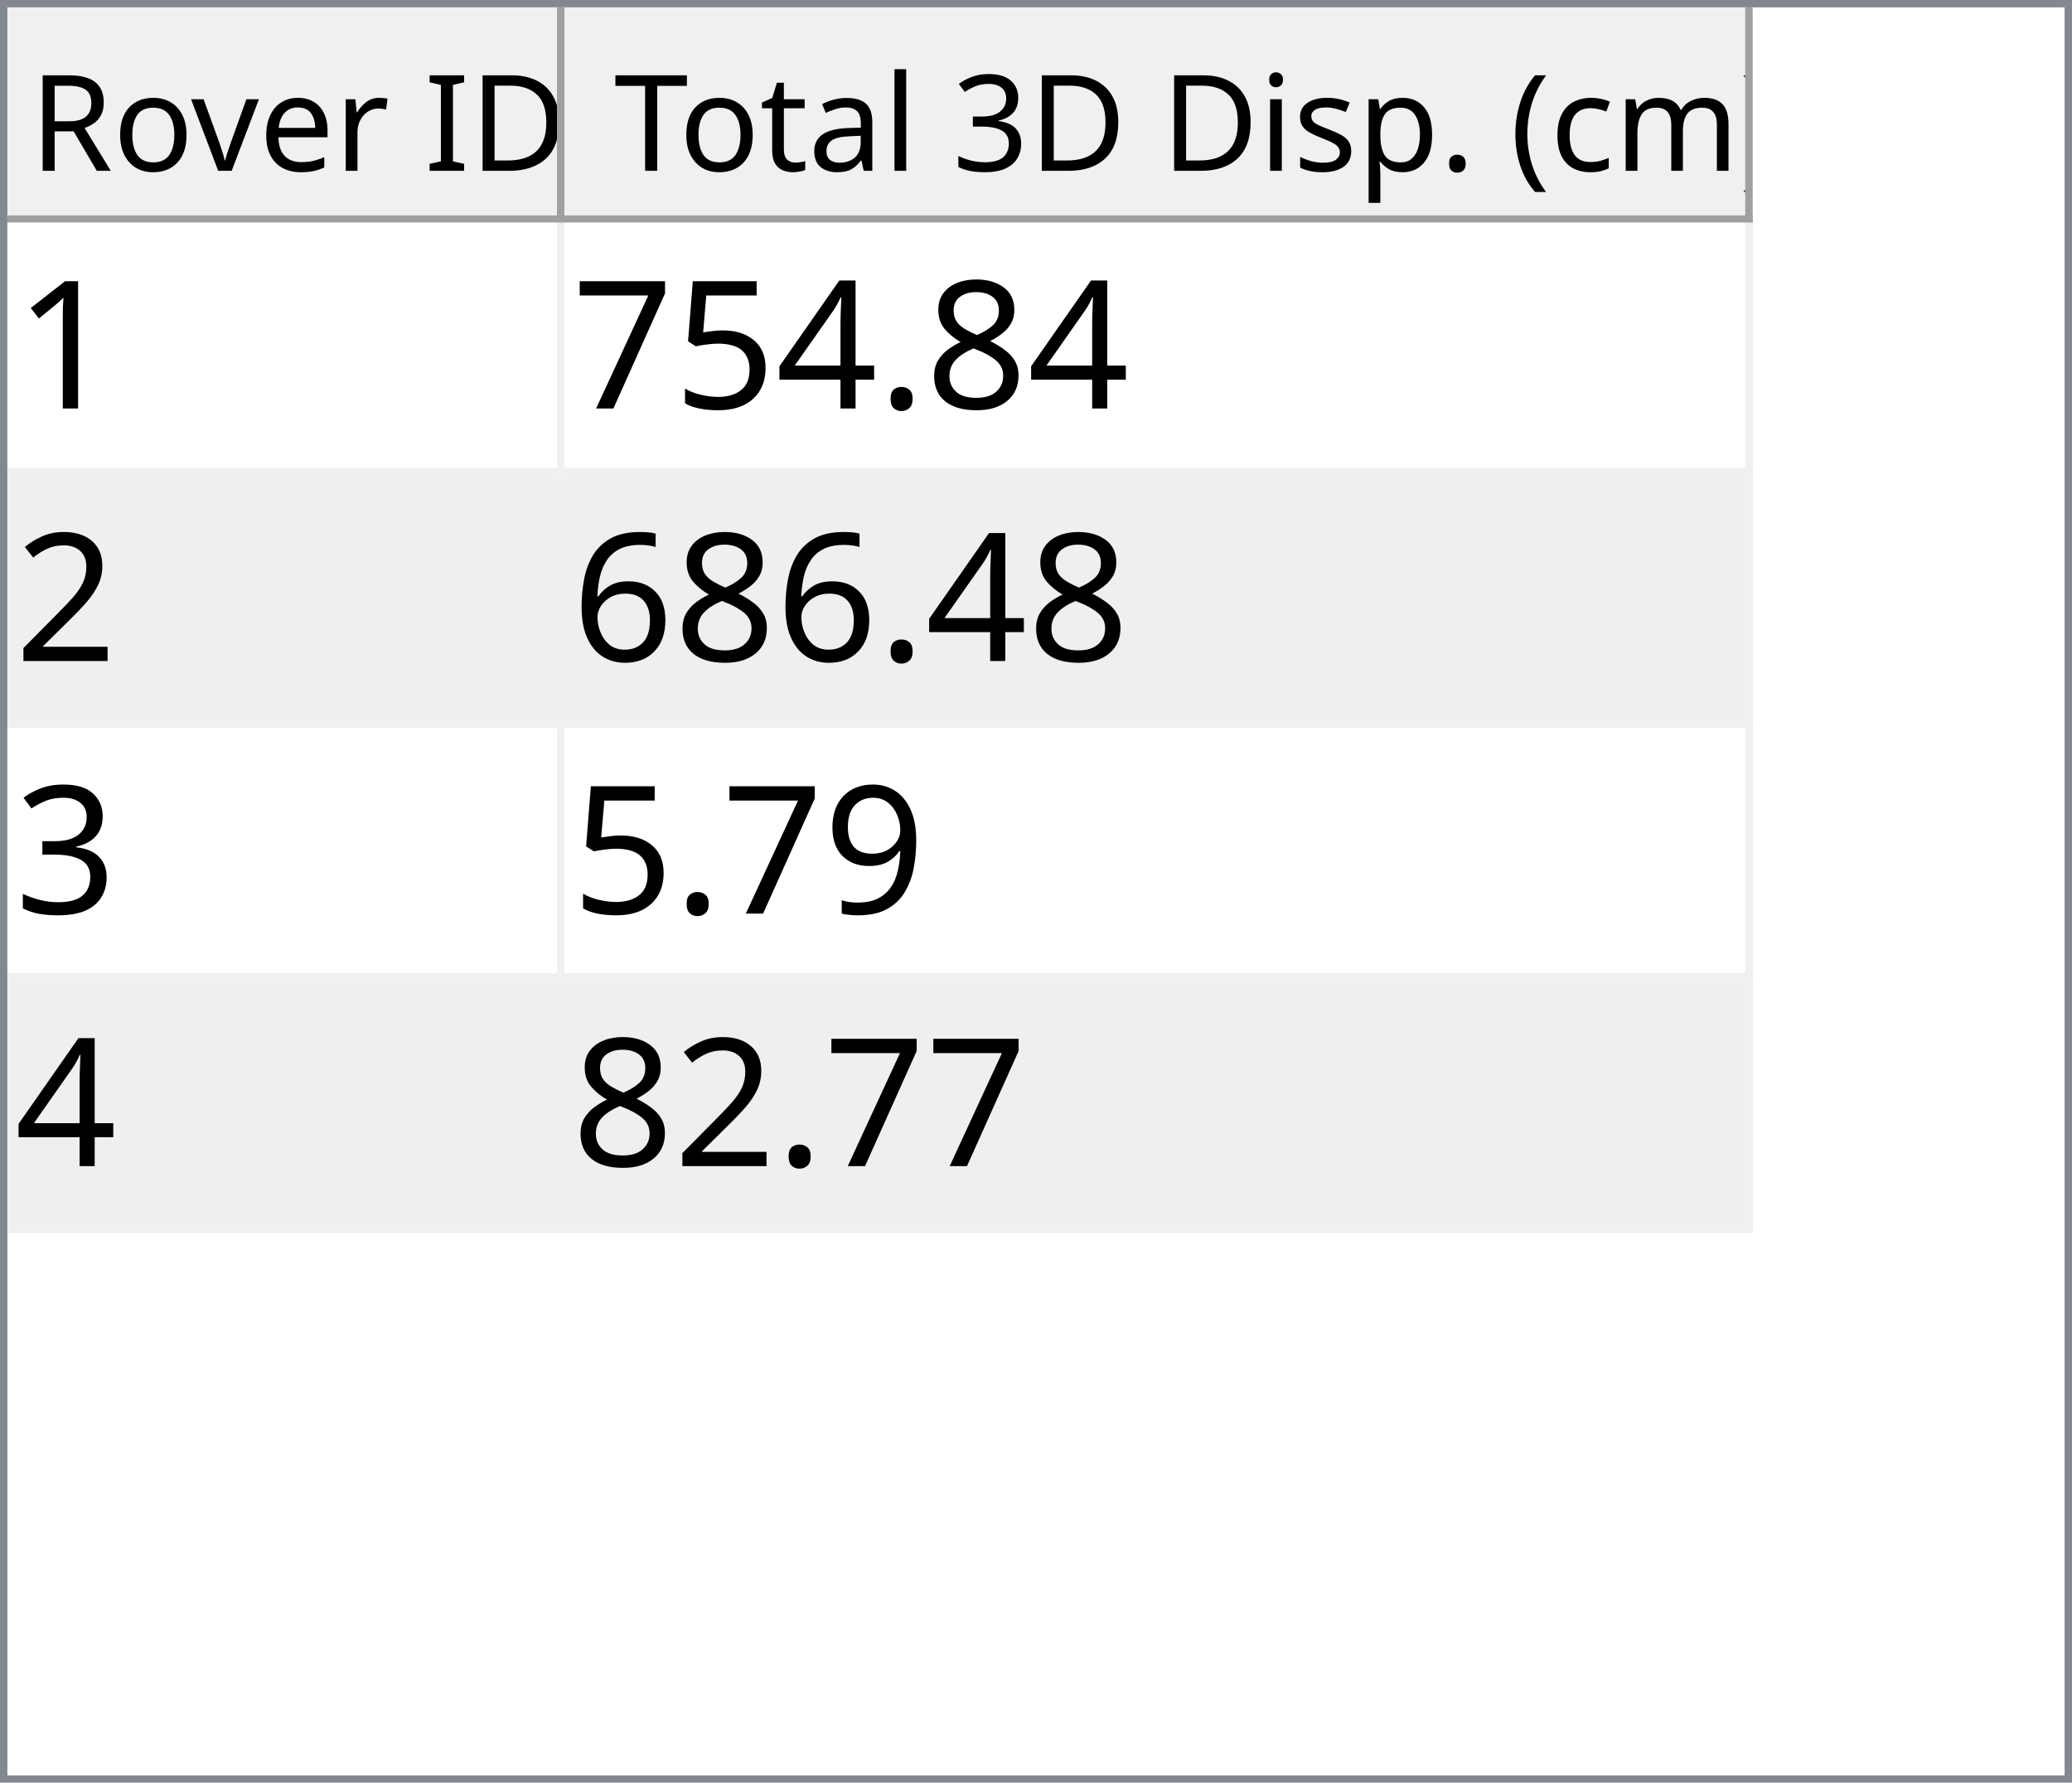
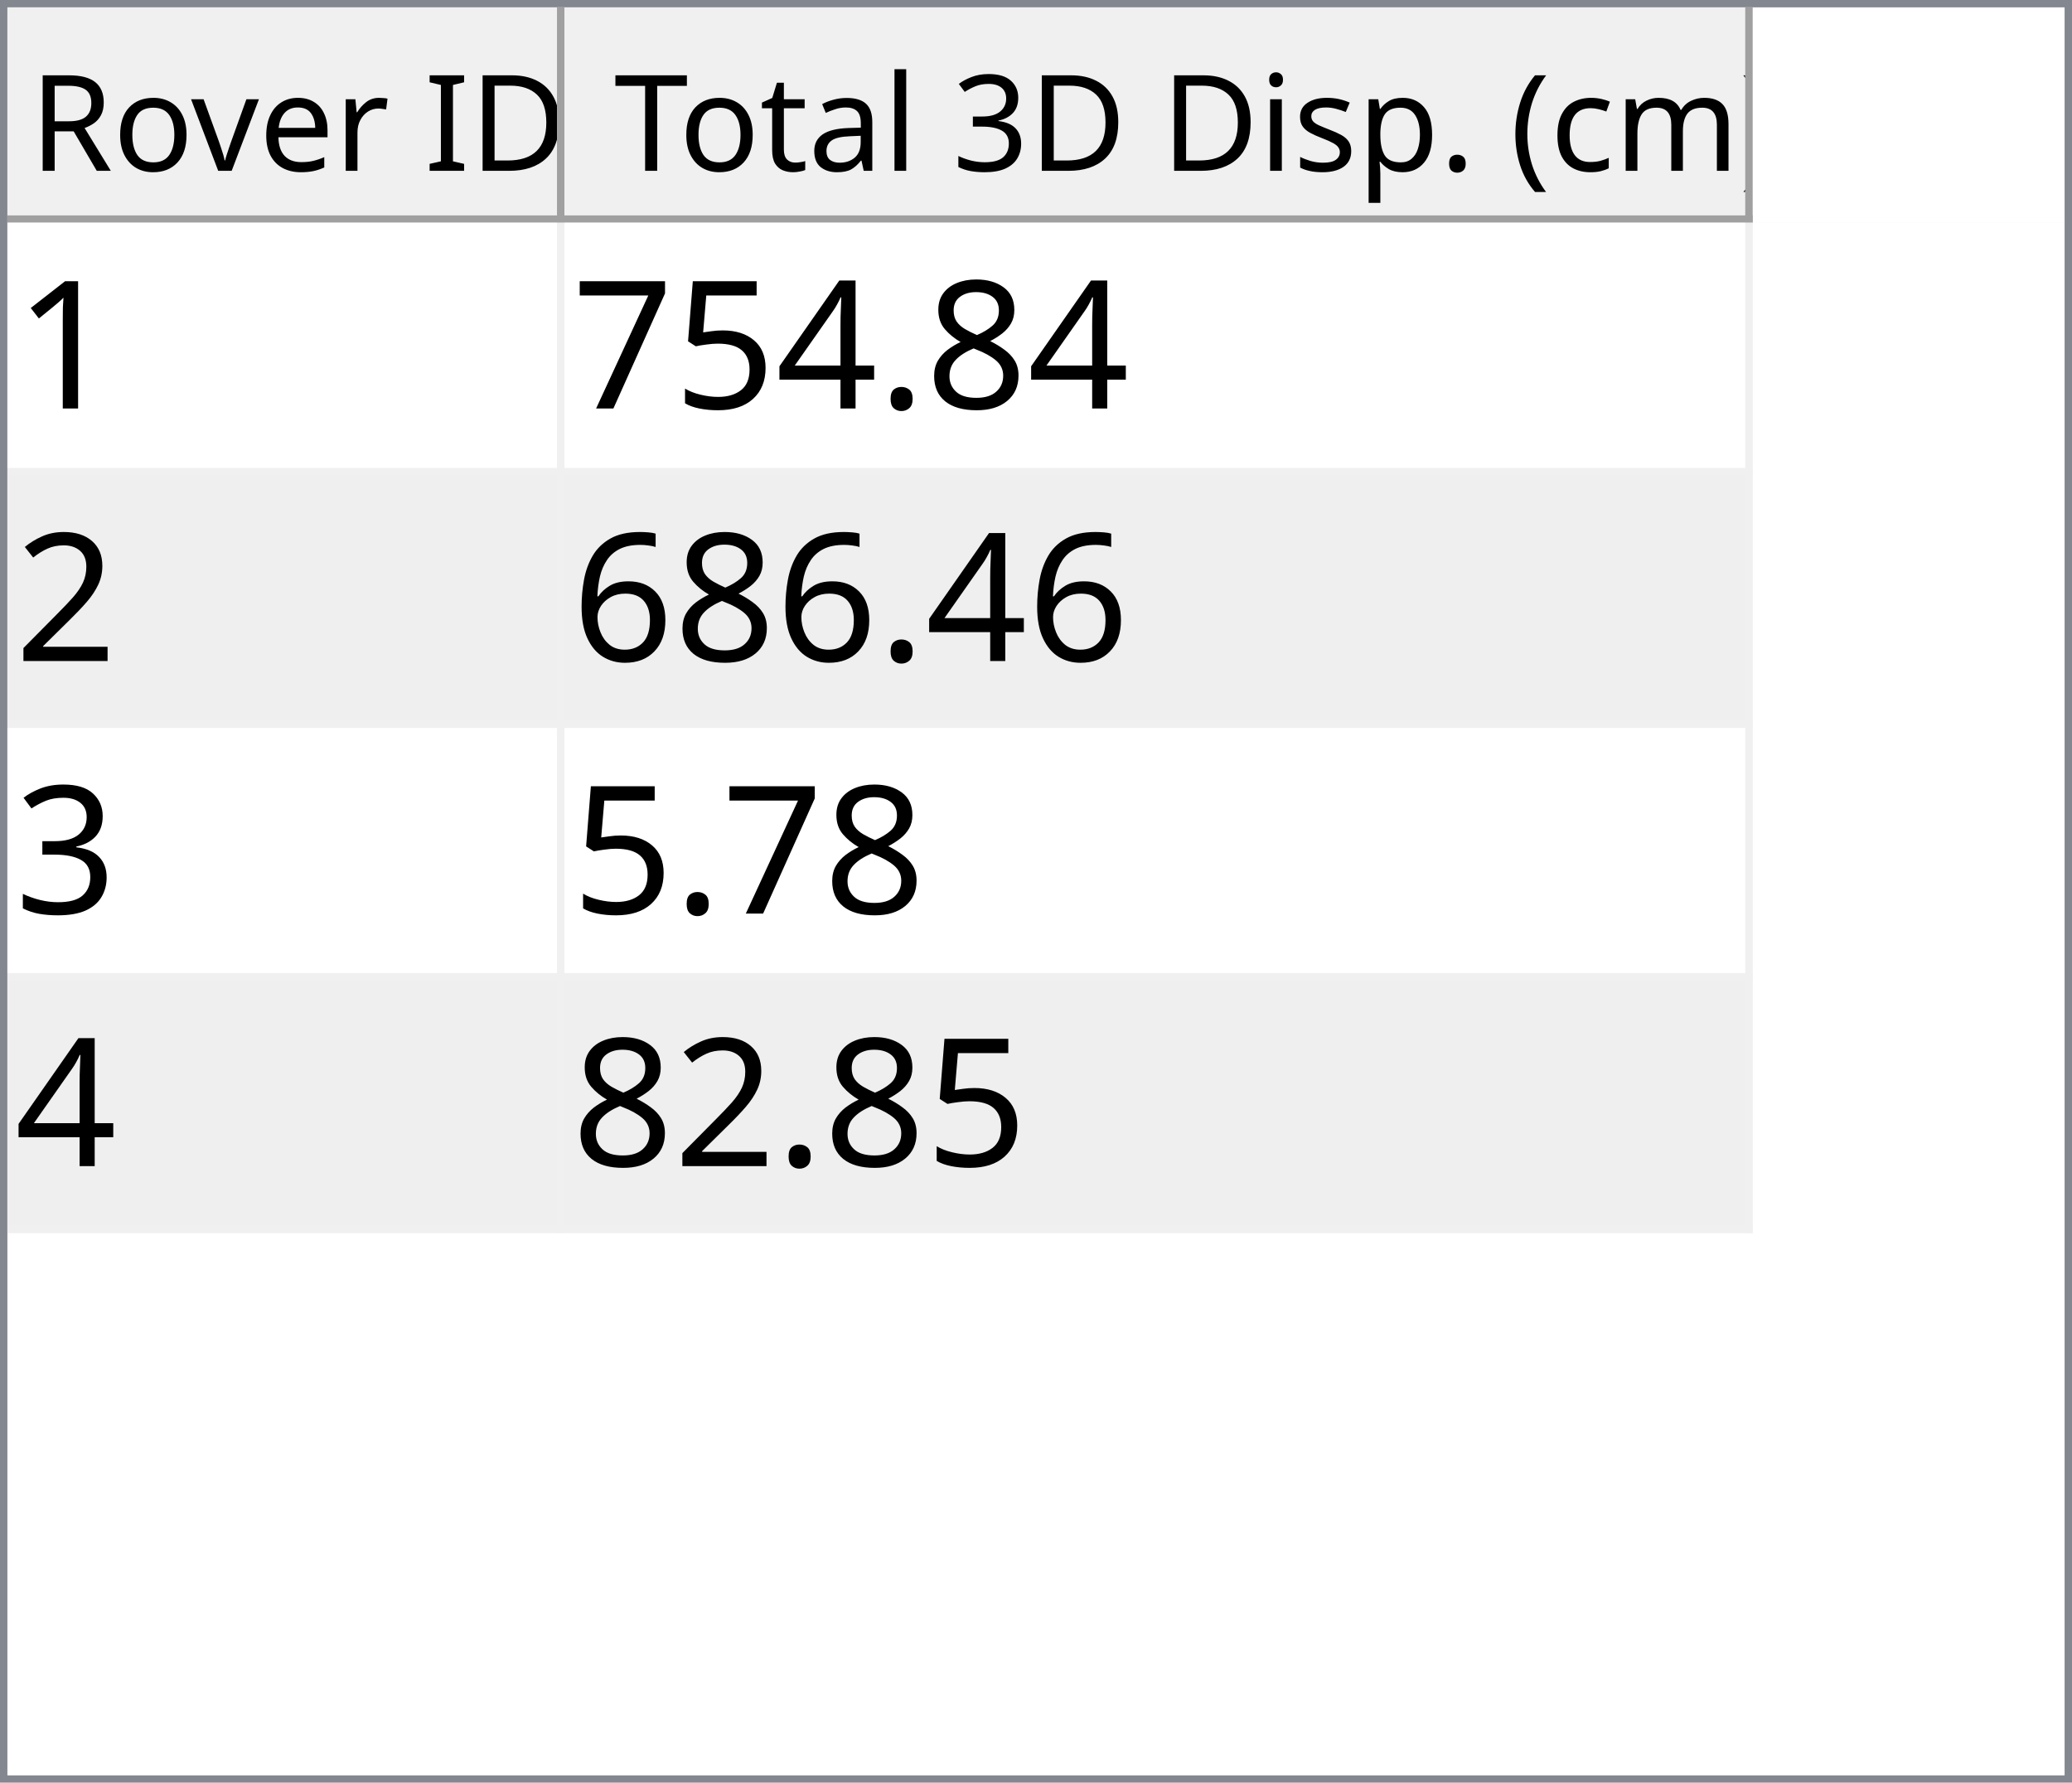
<svg xmlns="http://www.w3.org/2000/svg" style="fill-opacity:1; color-rendering:auto; color-interpolation:auto; text-rendering:auto; stroke:black; stroke-linecap:square; stroke-miterlimit:10; shape-rendering:auto; stroke-opacity:1; fill:black; stroke-dasharray:none; font-weight:normal; stroke-width:1; font-family:'Dialog'; font-style:normal; stroke-linejoin:miter; font-size:12px; stroke-dashoffset:0; image-rendering:auto;" width="279" height="240">
  <defs id="genericDefs" />
  <g>
    <defs id="defs1">
      <clipPath clipPathUnits="userSpaceOnUse" id="clipPath1">
        <path d="M0 0 L279 0 L279 240 L0 240 L0 0 Z" />
      </clipPath>
      <clipPath clipPathUnits="userSpaceOnUse" id="clipPath2">
        <path d="M0 0 L0 240 L279 240 L279 0 Z" />
      </clipPath>
      <clipPath clipPathUnits="userSpaceOnUse" id="clipPath3">
        <path d="M0 0 L0 29 L277 29 L277 0 Z" />
      </clipPath>
      <clipPath clipPathUnits="userSpaceOnUse" id="clipPath4">
        <path d="M0 0 L0 29 L75 29 L75 0 Z" />
      </clipPath>
      <clipPath clipPathUnits="userSpaceOnUse" id="clipPath5">
        <path d="M1 1 L1 28 L74 28 L74 1 Z" />
      </clipPath>
      <clipPath clipPathUnits="userSpaceOnUse" id="clipPath6">
        <path d="M0 0 L0 27 L73 27 L73 0 Z" />
      </clipPath>
      <clipPath clipPathUnits="userSpaceOnUse" id="clipPath7">
        <path d="M-0.5 -0.5 L-0.5 28.5 L74.5 28.5 L74.5 -0.5 Z" />
      </clipPath>
      <clipPath clipPathUnits="userSpaceOnUse" id="clipPath8">
        <path d="M0 0 L0 29 L160 29 L160 0 Z" />
      </clipPath>
      <clipPath clipPathUnits="userSpaceOnUse" id="clipPath9">
        <path d="M1 1 L1 28 L159 28 L159 1 Z" />
      </clipPath>
      <clipPath clipPathUnits="userSpaceOnUse" id="clipPath10">
        <path d="M0 0 L0 27 L158 27 L158 0 Z" />
      </clipPath>
      <clipPath clipPathUnits="userSpaceOnUse" id="clipPath11">
        <path d="M-0.5 -0.5 L-0.5 28.5 L159.5 28.5 L159.5 -0.5 Z" />
      </clipPath>
      <clipPath clipPathUnits="userSpaceOnUse" id="clipPath12">
        <path d="M0 0 L0 209 L277 209 L277 0 Z" />
      </clipPath>
      <clipPath clipPathUnits="userSpaceOnUse" id="clipPath13">
        <path d="M0 0 L0 136 L235 136 L235 0 Z" />
      </clipPath>
      <clipPath clipPathUnits="userSpaceOnUse" id="clipPath14">
        <path d="M-0.5 -0.5 L-0.5 135.5 L234.5 135.5 L234.5 -0.5 Z" />
      </clipPath>
      <clipPath clipPathUnits="userSpaceOnUse" id="clipPath15">
        <path d="M0 0 L0 33 L74 33 L74 0 Z" />
      </clipPath>
      <clipPath clipPathUnits="userSpaceOnUse" id="clipPath16">
        <path d="M0 0 L0 33 L159 33 L159 0 Z" />
      </clipPath>
      <font horiz-adv-x="64.551" id="font1">
        <font-face ascent="107.91" descent="25.098" units-per-em="100" style="font-style:normal; font-family:Segoe UI; font-weight:normal;" />
        <missing-glyph horiz-adv-x="64.551" d="M8.109 0 L8.109 68.266 L56.453 68.266 L56.453 0 L8.109 0 ZM15.328 7.234 L49.219 7.234 L49.219 61.031 L15.328 61.031 L15.328 7.234 Z" />
        <glyph unicode="D" horiz-adv-x="70.117" d="M9.188 0 L9.188 70.016 L28.516 70.016 Q65.531 70.016 65.531 35.891 Q65.531 19.672 55.25 9.836 Q44.969 0 27.734 0 L9.188 0 ZM17.391 62.594 L17.391 7.422 L27.828 7.422 Q41.609 7.422 49.273 14.797 Q56.938 22.172 56.938 35.688 Q56.938 62.594 28.328 62.594 L17.391 62.594 Z" />
        <glyph unicode="I" horiz-adv-x="26.611" d="M17.391 0 L9.188 0 L9.188 70.016 L17.391 70.016 L17.391 0 Z" />
        <glyph unicode=" " horiz-adv-x="27.393" d="" />
        <glyph unicode="r" horiz-adv-x="34.766" d="M34.188 41.891 Q32.078 43.5 28.125 43.5 Q23 43.5 19.555 38.672 Q16.109 33.844 16.109 25.484 L16.109 0 L8.109 0 L8.109 50 L16.109 50 L16.109 39.703 L16.312 39.703 Q18.016 44.969 21.531 47.922 Q25.047 50.875 29.391 50.875 Q32.516 50.875 34.188 50.203 L34.188 41.891 Z" />
        <glyph unicode="e" horiz-adv-x="52.295" d="M48.297 23 L12.984 23 Q13.188 14.656 17.484 10.109 Q21.781 5.562 29.297 5.562 Q37.75 5.562 44.828 11.141 L44.828 3.609 Q38.234 -1.172 27.391 -1.172 Q16.797 -1.172 10.742 5.641 Q4.688 12.453 4.688 24.812 Q4.688 36.469 11.305 43.82 Q17.922 51.172 27.734 51.172 Q37.547 51.172 42.922 44.828 Q48.297 38.484 48.297 27.203 L48.297 23 ZM40.094 29.781 Q40.047 36.719 36.75 40.578 Q33.453 44.438 27.594 44.438 Q21.922 44.438 17.969 40.383 Q14.016 36.328 13.094 29.781 L40.094 29.781 Z" />
        <glyph unicode="v" horiz-adv-x="47.9" d="M47.406 50 L27.484 0 L19.625 0 L0.688 50 L9.469 50 L22.172 13.672 Q23.578 9.672 23.922 6.688 L24.125 6.688 Q24.609 10.453 25.688 13.484 L38.969 50 L47.406 50 Z" />
        <glyph unicode="o" horiz-adv-x="58.594" d="M29 -1.172 Q17.922 -1.172 11.305 5.836 Q4.688 12.844 4.688 24.422 Q4.688 37.016 11.57 44.094 Q18.453 51.172 30.172 51.172 Q41.359 51.172 47.633 44.289 Q53.906 37.406 53.906 25.203 Q53.906 13.234 47.141 6.031 Q40.375 -1.172 29 -1.172 ZM29.594 44.438 Q21.875 44.438 17.383 39.188 Q12.891 33.938 12.891 24.703 Q12.891 15.828 17.43 10.695 Q21.969 5.562 29.594 5.562 Q37.359 5.562 41.531 10.594 Q45.703 15.625 45.703 24.906 Q45.703 34.281 41.531 39.359 Q37.359 44.438 29.594 44.438 Z" />
        <glyph unicode="R" horiz-adv-x="59.814" d="M59.375 0 L49.609 0 L37.891 19.625 Q36.281 22.359 34.766 24.289 Q33.25 26.219 31.664 27.438 Q30.078 28.656 28.25 29.219 Q26.422 29.781 24.125 29.781 L17.391 29.781 L17.391 0 L9.188 0 L9.188 70.016 L30.078 70.016 Q34.672 70.016 38.555 68.867 Q42.438 67.719 45.289 65.375 Q48.141 63.031 49.758 59.547 Q51.375 56.062 51.375 51.375 Q51.375 47.703 50.273 44.656 Q49.172 41.609 47.148 39.211 Q45.125 36.812 42.266 35.133 Q39.406 33.453 35.844 32.516 L35.844 32.328 Q37.594 31.547 38.891 30.547 Q40.188 29.547 41.359 28.18 Q42.531 26.812 43.68 25.078 Q44.828 23.344 46.234 21.047 L59.375 0 ZM17.391 62.594 L17.391 37.203 L28.516 37.203 Q31.594 37.203 34.203 38.133 Q36.812 39.062 38.719 40.797 Q40.625 42.531 41.703 45.047 Q42.781 47.562 42.781 50.688 Q42.781 56.297 39.141 59.445 Q35.5 62.594 28.609 62.594 L17.391 62.594 Z" />
        <glyph unicode=")" horiz-adv-x="30.176" d="M8.297 -15.922 L1.172 -15.922 Q16.406 2.344 16.406 26.812 Q16.406 51.469 1.078 70.016 L8.297 70.016 Q23.531 52.156 23.531 26.703 Q23.531 1.375 8.297 -15.922 Z" />
        <glyph unicode="m" horiz-adv-x="86.133" d="M79.109 0 L71.094 0 L71.094 28.719 Q71.094 37.016 68.531 40.727 Q65.969 44.438 59.906 44.438 Q54.781 44.438 51.195 39.75 Q47.609 35.062 47.609 28.516 L47.609 0 L39.594 0 L39.594 29.688 Q39.594 44.438 28.219 44.438 Q22.953 44.438 19.531 40.016 Q16.109 35.594 16.109 28.516 L16.109 0 L8.109 0 L8.109 50 L16.109 50 L16.109 42.094 L16.312 42.094 Q21.625 51.172 31.844 51.172 Q36.969 51.172 40.773 48.312 Q44.578 45.453 46 40.828 Q51.562 51.172 62.594 51.172 Q79.109 51.172 79.109 30.812 L79.109 0 Z" />
        <glyph unicode="c" horiz-adv-x="46.191" d="M42.188 2.297 Q36.422 -1.172 28.516 -1.172 Q17.828 -1.172 11.258 5.789 Q4.688 12.75 4.688 23.828 Q4.688 36.188 11.766 43.68 Q18.844 51.172 30.672 51.172 Q37.25 51.172 42.281 48.734 L42.281 40.531 Q36.719 44.438 30.375 44.438 Q22.703 44.438 17.797 38.945 Q12.891 33.453 12.891 24.516 Q12.891 15.719 17.508 10.641 Q22.125 5.562 29.891 5.562 Q36.422 5.562 42.188 9.906 L42.188 2.297 Z" />
        <glyph unicode="(" horiz-adv-x="30.176" d="M29.109 -15.922 L21.969 -15.922 Q6.844 1.375 6.844 26.703 Q6.844 52.156 21.969 70.016 L29.203 70.016 Q13.875 51.469 13.875 26.812 Q13.875 2.344 29.109 -15.922 Z" />
        <glyph unicode="." horiz-adv-x="21.68" d="M10.891 -1.078 Q8.641 -1.078 7.055 0.539 Q5.469 2.156 5.469 4.391 Q5.469 6.641 7.055 8.273 Q8.641 9.906 10.891 9.906 Q13.188 9.906 14.797 8.273 Q16.406 6.641 16.406 4.391 Q16.406 2.156 14.797 0.539 Q13.188 -1.078 10.891 -1.078 Z" />
        <glyph unicode="p" horiz-adv-x="58.789" d="M16.312 7.234 L16.109 7.234 L16.109 -23 L8.109 -23 L8.109 50 L16.109 50 L16.109 41.219 L16.312 41.219 Q22.219 51.172 33.594 51.172 Q43.266 51.172 48.688 44.461 Q54.109 37.75 54.109 26.469 Q54.109 13.922 48 6.375 Q41.891 -1.172 31.297 -1.172 Q21.578 -1.172 16.312 7.234 ZM16.109 27.391 L16.109 20.406 Q16.109 14.203 20.141 9.883 Q24.172 5.562 30.375 5.562 Q37.641 5.562 41.773 11.133 Q45.906 16.703 45.906 26.609 Q45.906 34.969 42.047 39.703 Q38.188 44.438 31.594 44.438 Q24.609 44.438 20.359 39.578 Q16.109 34.719 16.109 27.391 Z" />
        <glyph unicode="s" horiz-adv-x="42.432" d="M5.078 1.812 L5.078 10.406 Q11.625 5.562 19.484 5.562 Q30.031 5.562 30.031 12.594 Q30.031 14.594 29.125 15.992 Q28.219 17.391 26.68 18.461 Q25.141 19.531 23.07 20.383 Q21 21.234 18.609 22.172 Q15.281 23.484 12.766 24.828 Q10.25 26.172 8.57 27.859 Q6.891 29.547 6.031 31.695 Q5.172 33.844 5.172 36.719 Q5.172 40.234 6.789 42.945 Q8.406 45.656 11.086 47.484 Q13.766 49.312 17.211 50.242 Q20.656 51.172 24.312 51.172 Q30.812 51.172 35.938 48.922 L35.938 40.828 Q30.422 44.438 23.25 44.438 Q21 44.438 19.195 43.922 Q17.391 43.406 16.094 42.477 Q14.797 41.547 14.086 40.258 Q13.375 38.969 13.375 37.406 Q13.375 35.453 14.086 34.133 Q14.797 32.812 16.164 31.789 Q17.531 30.766 19.484 29.938 Q21.438 29.109 23.922 28.125 Q27.25 26.859 29.883 25.516 Q32.516 24.172 34.375 22.484 Q36.234 20.797 37.234 18.602 Q38.234 16.406 38.234 13.375 Q38.234 9.672 36.602 6.938 Q34.969 4.203 32.234 2.398 Q29.5 0.594 25.93 -0.289 Q22.359 -1.172 18.453 -1.172 Q10.75 -1.172 5.078 1.812 Z" />
        <glyph unicode="i" horiz-adv-x="24.219" d="M12.203 62.703 Q10.062 62.703 8.547 64.164 Q7.031 65.625 7.031 67.875 Q7.031 70.125 8.547 71.609 Q10.062 73.094 12.203 73.094 Q14.406 73.094 15.945 71.609 Q17.484 70.125 17.484 67.875 Q17.484 65.719 15.945 64.211 Q14.406 62.703 12.203 62.703 ZM16.109 0 L8.109 0 L8.109 50 L16.109 50 L16.109 0 Z" />
        <glyph unicode="3" horiz-adv-x="53.906" d="M46.531 19.828 Q46.531 15.094 44.75 11.211 Q42.969 7.328 39.719 4.57 Q36.469 1.812 31.93 0.297 Q27.391 -1.219 21.922 -1.219 Q11.922 -1.219 6 2.594 L6 11.188 Q13.094 5.609 22.219 5.609 Q25.875 5.609 28.828 6.539 Q31.781 7.469 33.906 9.227 Q36.031 10.984 37.18 13.477 Q38.328 15.969 38.328 19.094 Q38.328 32.812 18.797 32.812 L12.984 32.812 L12.984 39.594 L18.5 39.594 Q35.797 39.594 35.797 52.484 Q35.797 64.406 22.609 64.406 Q15.188 64.406 8.688 59.422 L8.688 67.188 Q15.375 71.188 24.609 71.188 Q29 71.188 32.57 69.969 Q36.141 68.75 38.68 66.555 Q41.219 64.359 42.609 61.281 Q44 58.203 44 54.5 Q44 40.672 30.031 36.719 L30.031 36.531 Q33.594 36.141 36.625 34.797 Q39.656 33.453 41.852 31.305 Q44.047 29.156 45.289 26.25 Q46.531 23.344 46.531 19.828 Z" />
        <glyph unicode="l" horiz-adv-x="24.219" d="M16.109 0 L8.109 0 L8.109 74.031 L16.109 74.031 L16.109 0 Z" />
        <glyph unicode="a" horiz-adv-x="50.879" d="M43.891 0 L35.891 0 L35.891 7.812 L35.688 7.812 Q30.469 -1.172 20.312 -1.172 Q12.844 -1.172 8.617 2.781 Q4.391 6.734 4.391 13.281 Q4.391 27.297 20.906 29.594 L35.891 31.688 Q35.891 44.438 25.594 44.438 Q16.547 44.438 9.281 38.281 L9.281 46.484 Q16.656 51.172 26.266 51.172 Q43.891 51.172 43.891 32.516 L43.891 0 ZM35.891 25.297 L23.828 23.641 Q18.266 22.859 15.43 20.875 Q12.594 18.891 12.594 13.875 Q12.594 10.203 15.211 7.883 Q17.828 5.562 22.172 5.562 Q28.125 5.562 32.008 9.742 Q35.891 13.922 35.891 20.312 L35.891 25.297 Z" />
        <glyph unicode="t" horiz-adv-x="33.887" d="M31.297 0.484 Q28.469 -1.078 23.828 -1.078 Q10.688 -1.078 10.688 13.578 L10.688 43.172 L2.094 43.172 L2.094 50 L10.688 50 L10.688 62.203 L18.703 64.797 L18.703 50 L31.297 50 L31.297 43.172 L18.703 43.172 L18.703 14.984 Q18.703 9.969 20.414 7.82 Q22.125 5.672 26.078 5.672 Q29.109 5.672 31.297 7.328 L31.297 0.484 Z" />
        <glyph unicode="T" horiz-adv-x="52.393" d="M50.594 62.594 L30.375 62.594 L30.375 0 L22.172 0 L22.172 62.594 L2 62.594 L2 70.016 L50.594 70.016 L50.594 62.594 Z" />
      </font>
      <font horiz-adv-x="75.0" id="font2">
        <font-face ascent="100.537" descent="21.973" units-per-em="100" style="font-style:normal; font-family:sans-serif; font-weight:normal;" />
        <missing-glyph horiz-adv-x="75.0" d="M12.5 0 L12.5 62.5 L62.5 62.5 L62.5 0 L12.5 0 ZM14.062 1.562 L60.938 1.562 L60.938 60.938 L14.062 60.938 L14.062 1.562 Z" />
        <glyph unicode="1" horiz-adv-x="55.615" d="M37.25 0 L28.469 0 L28.469 56 Q25.297 52.984 20.141 49.953 Q14.984 46.922 10.891 45.406 L10.891 53.906 Q18.266 57.375 23.781 62.305 Q29.297 67.234 31.594 71.875 L37.25 71.875 L37.25 0 Z" />
        <glyph unicode="8" horiz-adv-x="55.615" d="M17.672 38.812 Q12.203 40.828 9.57 44.539 Q6.938 48.25 6.938 53.422 Q6.938 61.234 12.555 66.555 Q18.172 71.875 27.484 71.875 Q36.859 71.875 42.578 66.43 Q48.297 60.984 48.297 53.172 Q48.297 48.188 45.68 44.508 Q43.062 40.828 37.75 38.812 Q44.344 36.672 47.781 31.883 Q51.219 27.094 51.219 20.453 Q51.219 11.281 44.727 5.031 Q38.234 -1.219 27.641 -1.219 Q17.047 -1.219 10.547 5.055 Q4.047 11.328 4.047 20.703 Q4.047 27.688 7.594 32.398 Q11.141 37.109 17.672 38.812 ZM15.922 53.719 Q15.922 48.641 19.195 45.414 Q22.469 42.188 27.688 42.188 Q32.766 42.188 36.016 45.383 Q39.266 48.578 39.266 53.219 Q39.266 58.062 35.914 61.359 Q32.562 64.656 27.594 64.656 Q22.562 64.656 19.242 61.43 Q15.922 58.203 15.922 53.719 ZM13.094 20.656 Q13.094 16.891 14.875 13.375 Q16.656 9.859 20.172 7.93 Q23.688 6 27.734 6 Q34.031 6 38.133 10.055 Q42.234 14.109 42.234 20.359 Q42.234 26.703 38.016 30.859 Q33.797 35.016 27.438 35.016 Q21.234 35.016 17.164 30.914 Q13.094 26.812 13.094 20.656 Z" />
        <glyph unicode="." horiz-adv-x="27.783" d="M9.078 0 L9.078 10.016 L19.094 10.016 L19.094 0 L9.078 0 Z" />
        <glyph unicode="4" horiz-adv-x="55.615" d="M32.328 0 L32.328 17.141 L1.266 17.141 L1.266 25.203 L33.938 71.578 L41.109 71.578 L41.109 25.203 L50.781 25.203 L50.781 17.141 L41.109 17.141 L41.109 0 L32.328 0 ZM32.328 25.203 L32.328 57.469 L9.906 25.203 L32.328 25.203 Z" />
        <glyph unicode="5" horiz-adv-x="55.615" d="M4.156 18.75 L13.375 19.531 Q14.406 12.797 18.141 9.398 Q21.875 6 27.156 6 Q33.5 6 37.891 10.789 Q42.281 15.578 42.281 23.484 Q42.281 31 38.062 35.352 Q33.844 39.703 27 39.703 Q22.75 39.703 19.336 37.773 Q15.922 35.844 13.969 32.766 L5.719 33.844 L12.641 70.609 L48.25 70.609 L48.25 62.203 L19.672 62.203 L15.828 42.969 Q22.266 47.469 29.344 47.469 Q38.719 47.469 45.164 40.969 Q51.609 34.469 51.609 24.266 Q51.609 14.547 45.953 7.469 Q39.062 -1.219 27.156 -1.219 Q17.391 -1.219 11.211 4.25 Q5.031 9.719 4.156 18.75 Z" />
        <glyph unicode="7" horiz-adv-x="55.615" d="M4.734 62.203 L4.734 70.656 L51.078 70.656 L51.078 63.812 Q44.234 56.547 37.523 44.484 Q30.812 32.422 27.156 19.672 Q24.516 10.688 23.781 0 L14.75 0 Q14.891 8.453 18.062 20.414 Q21.234 32.375 27.172 43.484 Q33.109 54.594 39.797 62.203 L4.734 62.203 Z" />
        <glyph unicode="2" horiz-adv-x="55.615" d="M50.344 8.453 L50.344 0 L3.031 0 Q2.938 3.172 4.047 6.109 Q5.859 10.938 9.836 15.625 Q13.812 20.312 21.344 26.469 Q33.016 36.031 37.117 41.625 Q41.219 47.219 41.219 52.203 Q41.219 57.422 37.477 61.008 Q33.734 64.594 27.734 64.594 Q21.391 64.594 17.578 60.789 Q13.766 56.984 13.719 50.25 L4.688 51.172 Q5.609 61.281 11.664 66.578 Q17.719 71.875 27.938 71.875 Q38.234 71.875 44.242 66.164 Q50.25 60.453 50.25 52 Q50.25 47.703 48.492 43.555 Q46.734 39.406 42.656 34.812 Q38.578 30.219 29.109 22.219 Q21.188 15.578 18.945 13.211 Q16.703 10.844 15.234 8.453 L50.344 8.453 Z" />
        <glyph unicode="6" horiz-adv-x="55.615" d="M49.75 54.047 L41.016 53.375 Q39.844 58.547 37.703 60.891 Q34.125 64.656 28.906 64.656 Q24.703 64.656 21.531 62.312 Q17.391 59.281 14.992 53.469 Q12.594 47.656 12.5 36.922 Q15.672 41.75 20.266 44.094 Q24.859 46.438 29.891 46.438 Q38.672 46.438 44.852 39.969 Q51.031 33.5 51.031 23.25 Q51.031 16.5 48.125 10.719 Q45.219 4.938 40.141 1.859 Q35.062 -1.219 28.609 -1.219 Q17.625 -1.219 10.695 6.859 Q3.766 14.938 3.766 33.5 Q3.766 54.25 11.422 63.672 Q18.109 71.875 29.438 71.875 Q37.891 71.875 43.289 67.141 Q48.688 62.406 49.75 54.047 ZM13.875 23.188 Q13.875 18.656 15.797 14.508 Q17.719 10.359 21.188 8.18 Q24.656 6 28.469 6 Q34.031 6 38.039 10.492 Q42.047 14.984 42.047 22.703 Q42.047 30.125 38.086 34.398 Q34.125 38.672 28.125 38.672 Q22.172 38.672 18.023 34.398 Q13.875 30.125 13.875 23.188 Z" />
        <glyph unicode="3" horiz-adv-x="55.615" d="M4.203 18.891 L12.984 20.062 Q14.5 12.594 18.141 9.297 Q21.781 6 27 6 Q33.203 6 37.477 10.297 Q41.75 14.594 41.75 20.953 Q41.75 27 37.797 30.93 Q33.844 34.859 27.734 34.859 Q25.25 34.859 21.531 33.891 L22.516 41.609 Q23.391 41.5 23.922 41.5 Q29.547 41.5 34.039 44.43 Q38.531 47.359 38.531 53.469 Q38.531 58.297 35.258 61.477 Q31.984 64.656 26.812 64.656 Q21.688 64.656 18.266 61.43 Q14.844 58.203 13.875 51.766 L5.078 53.328 Q6.688 62.156 12.398 67.016 Q18.109 71.875 26.609 71.875 Q32.469 71.875 37.398 69.359 Q42.328 66.844 44.945 62.5 Q47.562 58.156 47.562 53.266 Q47.562 48.641 45.07 44.828 Q42.578 41.016 37.703 38.766 Q44.047 37.312 47.562 32.695 Q51.078 28.078 51.078 21.141 Q51.078 11.766 44.242 5.25 Q37.406 -1.266 26.953 -1.266 Q17.531 -1.266 11.305 4.352 Q5.078 9.969 4.203 18.891 Z" />
-         <glyph unicode="9" horiz-adv-x="55.615" d="M5.469 16.547 L13.922 17.328 Q14.984 11.375 18.016 8.688 Q21.047 6 25.781 6 Q29.828 6 32.883 7.859 Q35.938 9.719 37.891 12.82 Q39.844 15.922 41.164 21.195 Q42.484 26.469 42.484 31.938 Q42.484 32.516 42.438 33.688 Q39.797 29.5 35.234 26.883 Q30.672 24.266 25.344 24.266 Q16.453 24.266 10.305 30.711 Q4.156 37.156 4.156 47.703 Q4.156 58.594 10.578 65.234 Q17 71.875 26.656 71.875 Q33.641 71.875 39.43 68.117 Q45.219 64.359 48.219 57.398 Q51.219 50.438 51.219 37.25 Q51.219 23.531 48.242 15.406 Q45.266 7.281 39.383 3.031 Q33.5 -1.219 25.594 -1.219 Q17.188 -1.219 11.867 3.445 Q6.547 8.109 5.469 16.547 ZM41.453 48.141 Q41.453 55.719 37.43 60.156 Q33.406 64.594 27.734 64.594 Q21.875 64.594 17.531 59.812 Q13.188 55.031 13.188 47.406 Q13.188 40.578 17.312 36.305 Q21.438 32.031 27.484 32.031 Q33.594 32.031 37.523 36.305 Q41.453 40.578 41.453 48.141 Z" />
      </font>
    </defs>
    <g style="fill:white; stroke:white;">
      <rect x="0" y="0" width="279" style="clip-path:url(#clipPath1); stroke:none;" height="240" />
    </g>
    <g style="fill:white; text-rendering:optimizeSpeed; color-rendering:optimizeSpeed; image-rendering:optimizeSpeed; shape-rendering:crispEdges; stroke:white; color-interpolation:sRGB;">
      <rect x="0" width="279" height="240" y="0" style="stroke:none;" />
      <path style="stroke:none;" d="M0 240 L279 240 L279 0 L0 0 Z" />
    </g>
    <g style="fill:rgb(240,240,240); font-size:18px; font-family:'Segoe UI'; stroke:rgb(240,240,240);">
      <rect x="0" y="0" width="279" style="clip-path:url(#clipPath2); stroke:none;" height="240" />
    </g>
    <g style="fill:rgb(130,135,144); font-size:18px; font-family:'Segoe UI'; stroke:rgb(130,135,144);">
      <path d="M0 0 L279 0 L279 240 L0 240 L0 0 ZM1 1 L278 1 L278 239 L1 239 L1 1 Z" style="fill-rule:evenodd; clip-path:url(#clipPath2); stroke:none;" />
    </g>
    <g style="fill:white; font-size:18px; font-family:'Segoe UI'; stroke:white;" transform="translate(1,1)">
      <rect x="0" y="0" width="277" style="clip-path:url(#clipPath3); stroke:none;" height="29" />
    </g>
    <g style="fill:rgb(240,240,240); font-size:18px; font-family:'Segoe UI'; stroke:rgb(240,240,240);" transform="translate(1,1)">
      <rect x="0" y="0" width="75" style="clip-path:url(#clipPath4); stroke:none;" height="29" />
    </g>
    <g style="font-family:'Segoe UI'; font-size:18px;" transform="translate(2,2)">
      <text x="2" xml:space="preserve" y="21" style="clip-path:url(#clipPath6); stroke:none;">Rover ID</text>
    </g>
    <g transform="translate(1.5,1.5)" style="fill:rgb(160,160,160); font-size:18px; font-family:'Segoe UI'; stroke:rgb(160,160,160); stroke-linejoin:bevel;">
      <line x1="74" x2="74" y1="0" style="fill:none; clip-path:url(#clipPath7);" y2="28" />
    </g>
    <g transform="matrix(1,0,0,1,1,1) translate(0.5,0.5)" style="fill:rgb(160,160,160); font-size:18px; font-family:'Segoe UI'; stroke:rgb(160,160,160); stroke-linejoin:bevel;">
      <line x1="0" x2="74" y1="28" style="fill:none; clip-path:url(#clipPath7);" y2="28" />
    </g>
    <g style="fill:rgb(240,240,240); font-size:18px; font-family:'Segoe UI'; stroke:rgb(240,240,240);" transform="translate(76,1)">
      <rect x="0" y="0" width="160" style="clip-path:url(#clipPath8); stroke:none;" height="29" />
    </g>
    <g style="font-family:'Segoe UI'; font-size:18px;" transform="translate(77,2)">
      <text x="1" xml:space="preserve" y="21" style="clip-path:url(#clipPath10); stroke:none;"> Total 3D Disp. (cm)</text>
    </g>
    <g transform="translate(76.5,1.5)" style="fill:rgb(160,160,160); font-size:18px; font-family:'Segoe UI'; stroke:rgb(160,160,160); stroke-linejoin:bevel;">
      <line x1="159" x2="159" y1="0" style="fill:none; clip-path:url(#clipPath11);" y2="28" />
    </g>
    <g transform="matrix(1,0,0,1,76,1) translate(0.5,0.5)" style="fill:rgb(160,160,160); font-size:18px; font-family:'Segoe UI'; stroke:rgb(160,160,160); stroke-linejoin:bevel;">
      <line x1="0" x2="159" y1="28" style="fill:none; clip-path:url(#clipPath11);" y2="28" />
    </g>
    <g style="fill:white; font-size:18px; font-family:'Segoe UI'; stroke:white;" transform="translate(1,30)">
      <rect x="0" y="0" width="277" style="clip-path:url(#clipPath12); stroke:none;" height="209" />
    </g>
    <g style="fill:rgb(240,240,240); font-size:24px; font-family:sans-serif; stroke:rgb(240,240,240);" transform="translate(1,30)">
      <rect x="0" y="0" width="235" style="clip-path:url(#clipPath13); stroke:none;" height="136" />
      <line transform="translate(0.5,0.5)" x1="0" x2="234" y1="33" style="clip-path:url(#clipPath14); fill:none; stroke-linejoin:bevel;" y2="33" />
    </g>
    <g transform="matrix(1,0,0,1,1,30) translate(0.5,0.5)" style="fill:rgb(240,240,240); font-size:24px; font-family:sans-serif; stroke:rgb(240,240,240); stroke-linejoin:bevel;">
      <line x1="0" x2="234" y1="67" style="fill:none; clip-path:url(#clipPath14);" y2="67" />
    </g>
    <g transform="matrix(1,0,0,1,1,30) translate(0.5,0.5)" style="fill:rgb(240,240,240); font-size:24px; font-family:sans-serif; stroke:rgb(240,240,240); stroke-linejoin:bevel;">
      <line x1="0" x2="234" y1="101" style="fill:none; clip-path:url(#clipPath14);" y2="101" />
    </g>
    <g transform="matrix(1,0,0,1,1,30) translate(0.5,0.5)" style="fill:rgb(240,240,240); font-size:24px; font-family:sans-serif; stroke:rgb(240,240,240); stroke-linejoin:bevel;">
      <line x1="0" x2="234" y1="135" style="fill:none; clip-path:url(#clipPath14);" y2="135" />
    </g>
    <g transform="matrix(1,0,0,1,1,30) translate(0.5,0.5)" style="fill:rgb(240,240,240); font-size:24px; font-family:sans-serif; stroke:rgb(240,240,240); stroke-linejoin:bevel;">
      <line x1="74" x2="74" y1="0" style="fill:none; clip-path:url(#clipPath14);" y2="135" />
    </g>
    <g transform="matrix(1,0,0,1,1,30) translate(0.5,0.5)" style="fill:rgb(240,240,240); font-size:24px; font-family:sans-serif; stroke:rgb(240,240,240); stroke-linejoin:bevel;">
      <line x1="234" x2="234" y1="0" style="fill:none; clip-path:url(#clipPath14);" y2="135" />
    </g>
    <g style="fill:white; font-size:24px; font-family:sans-serif; stroke:white;" transform="matrix(1,0,0,1,1,30)">
      <rect x="0" y="0" width="74" style="clip-path:url(#clipPath15); stroke:none;" height="33" />
      <text x="1" y="25" style="fill:black; clip-path:url(#clipPath15); stroke:none;" xml:space="preserve">1</text>
    </g>
    <g style="fill:white; font-size:24px; font-family:sans-serif; stroke:white;" transform="matrix(1,0,0,1,1,30) translate(75,0)">
      <rect x="0" y="0" width="159" style="clip-path:url(#clipPath16); stroke:none;" height="33" />
      <text x="1" y="25" style="fill:black; clip-path:url(#clipPath16); stroke:none;" xml:space="preserve">754.84</text>
    </g>
    <g style="fill:rgb(239,239,239); font-size:24px; font-family:sans-serif; stroke:rgb(239,239,239);" transform="matrix(1,0,0,1,1,30) translate(0,34)">
      <rect x="0" y="0" width="74" style="clip-path:url(#clipPath15); stroke:none;" height="33" />
      <text x="1" y="25" style="fill:black; clip-path:url(#clipPath15); stroke:none;" xml:space="preserve">2</text>
    </g>
    <g style="fill:rgb(239,239,239); font-size:24px; font-family:sans-serif; stroke:rgb(239,239,239);" transform="matrix(1,0,0,1,1,30) translate(75,34)">
      <rect x="0" y="0" width="159" style="clip-path:url(#clipPath16); stroke:none;" height="33" />
-       <text x="1" y="25" style="fill:black; clip-path:url(#clipPath16); stroke:none;" xml:space="preserve">686.48</text>
+       <text x="1" y="25" style="fill:black; clip-path:url(#clipPath16); stroke:none;" xml:space="preserve">686.46</text>
    </g>
    <g style="fill:white; font-size:24px; font-family:sans-serif; stroke:white;" transform="matrix(1,0,0,1,1,30) translate(0,68)">
      <rect x="0" y="0" width="74" style="clip-path:url(#clipPath15); stroke:none;" height="33" />
      <text x="1" y="25" style="fill:black; clip-path:url(#clipPath15); stroke:none;" xml:space="preserve">3</text>
    </g>
    <g style="fill:white; font-size:24px; font-family:sans-serif; stroke:white;" transform="matrix(1,0,0,1,1,30) translate(75,68)">
      <rect x="0" y="0" width="159" style="clip-path:url(#clipPath16); stroke:none;" height="33" />
-       <text x="1" y="25" style="fill:black; clip-path:url(#clipPath16); stroke:none;" xml:space="preserve">5.79</text>
+       <text x="1" y="25" style="fill:black; clip-path:url(#clipPath16); stroke:none;" xml:space="preserve">5.78</text>
    </g>
    <g style="fill:rgb(239,239,239); font-size:24px; font-family:sans-serif; stroke:rgb(239,239,239);" transform="matrix(1,0,0,1,1,30) translate(0,102)">
      <rect x="0" y="0" width="74" style="clip-path:url(#clipPath15); stroke:none;" height="33" />
      <text x="1" y="25" style="fill:black; clip-path:url(#clipPath15); stroke:none;" xml:space="preserve">4</text>
    </g>
    <g style="fill:rgb(239,239,239); font-size:24px; font-family:sans-serif; stroke:rgb(239,239,239);" transform="matrix(1,0,0,1,1,30) translate(75,102)">
      <rect x="0" y="0" width="159" style="clip-path:url(#clipPath16); stroke:none;" height="33" />
-       <text x="1" y="25" style="fill:black; clip-path:url(#clipPath16); stroke:none;" xml:space="preserve">82.77</text>
+       <text x="1" y="25" style="fill:black; clip-path:url(#clipPath16); stroke:none;" xml:space="preserve">82.85</text>
    </g>
  </g>
</svg>
